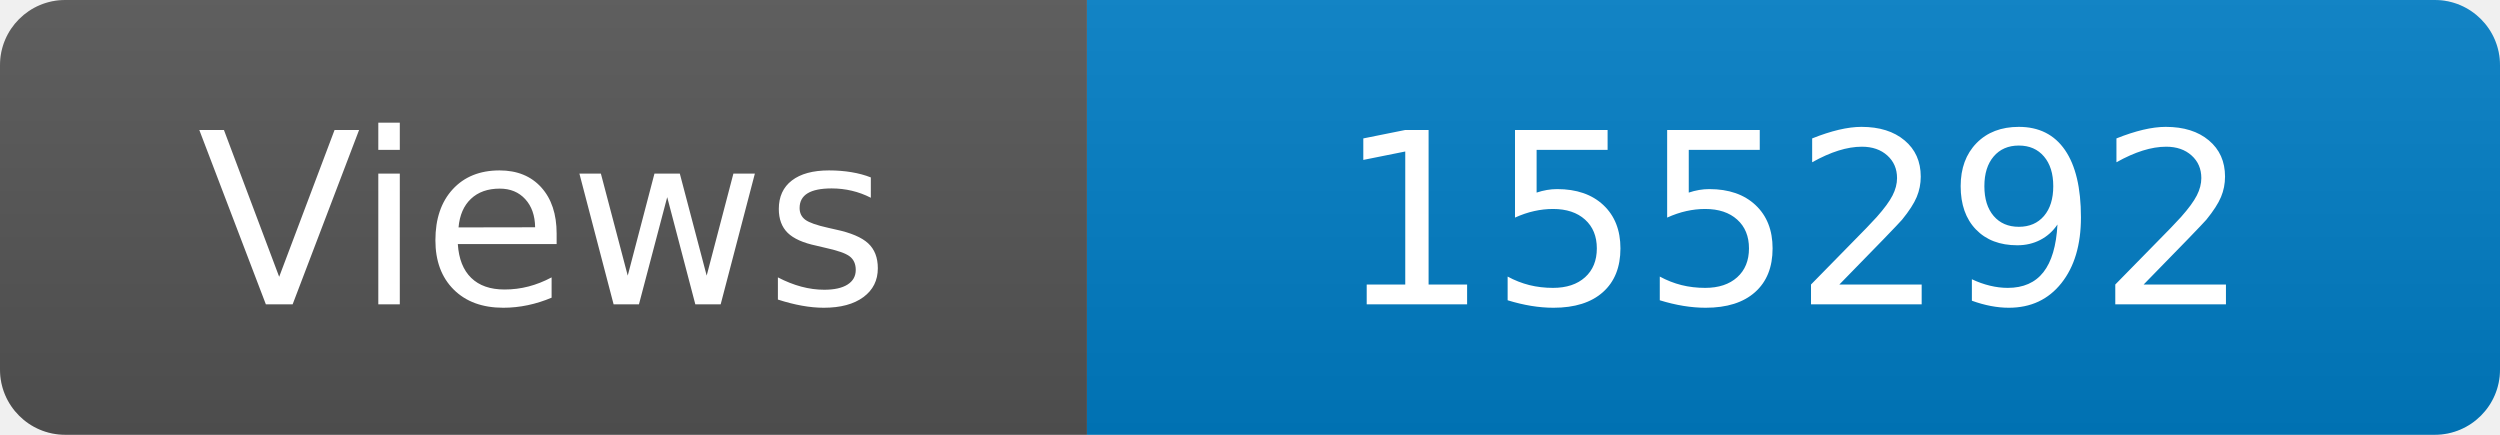
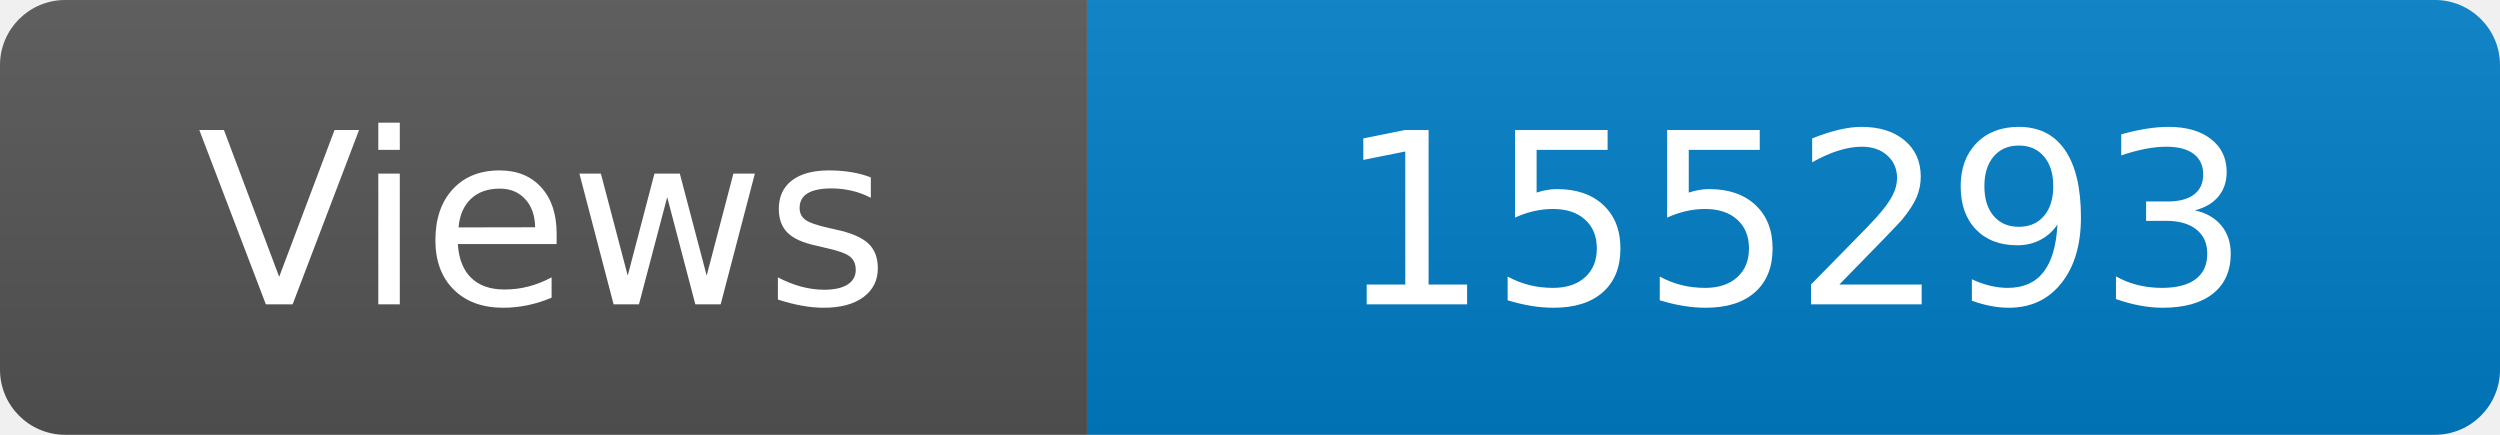
<svg xmlns="http://www.w3.org/2000/svg" width="115" height="20" role="img" aria-label="Maintained?: yes">
  <linearGradient id="s" x2="0" y2="100%">
    <stop offset="0" stop-color="#bbb" stop-opacity=".1" />
    <stop offset="1" stop-opacity=".1" />
  </linearGradient>
  <clipPath id="r">
    <rect width="115" height="20" rx="3" fill="#fff" />
  </clipPath>
  <g clip-path="url(#r)">
    <rect width="50" height="20" fill="#555" />
    <rect x="50" width="160" height="20" fill="#007ec6" />
    <rect width="115" height="20" fill="url(#s)" />
  </g>
  <g fill="#fff" text-anchor="middle" font-family="Verdana,Geneva,DejaVu Sans,sans-serif" font-size="110">
    <text x="250" y="140" transform="scale(.1)" fill="#fff">Views</text>
-     <text x="825" y="140" transform="scale(.1)" fill="#fff">155292</text>
+     <text x="825" y="140" transform="scale(.1)" fill="#fff">155293</text>
  </g>
</svg>
